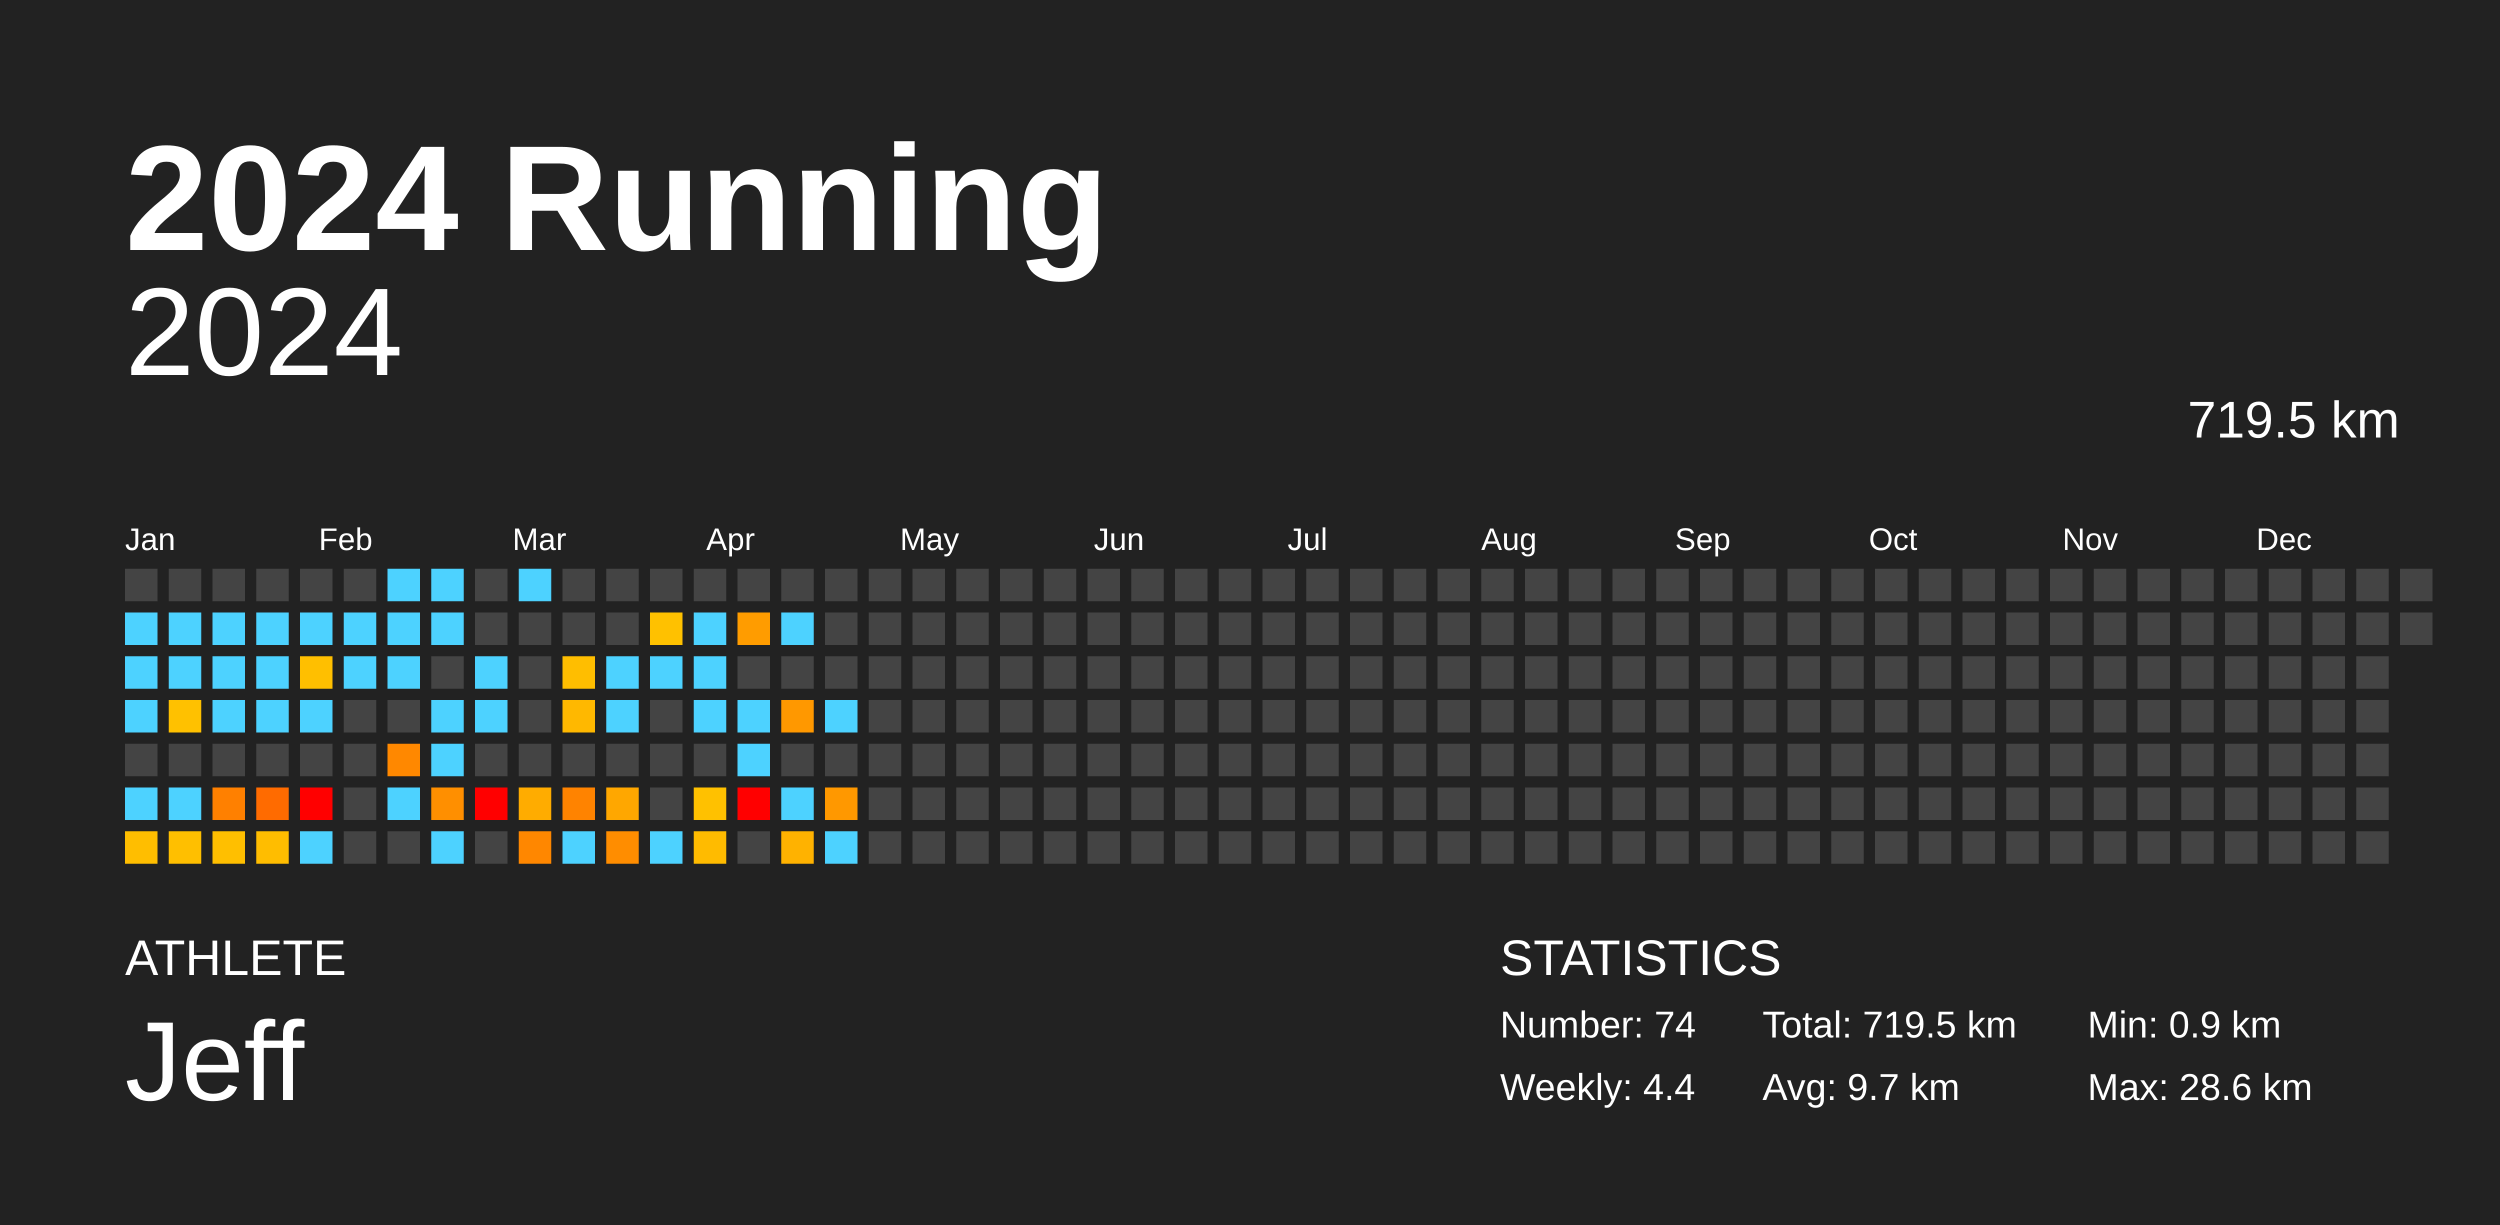
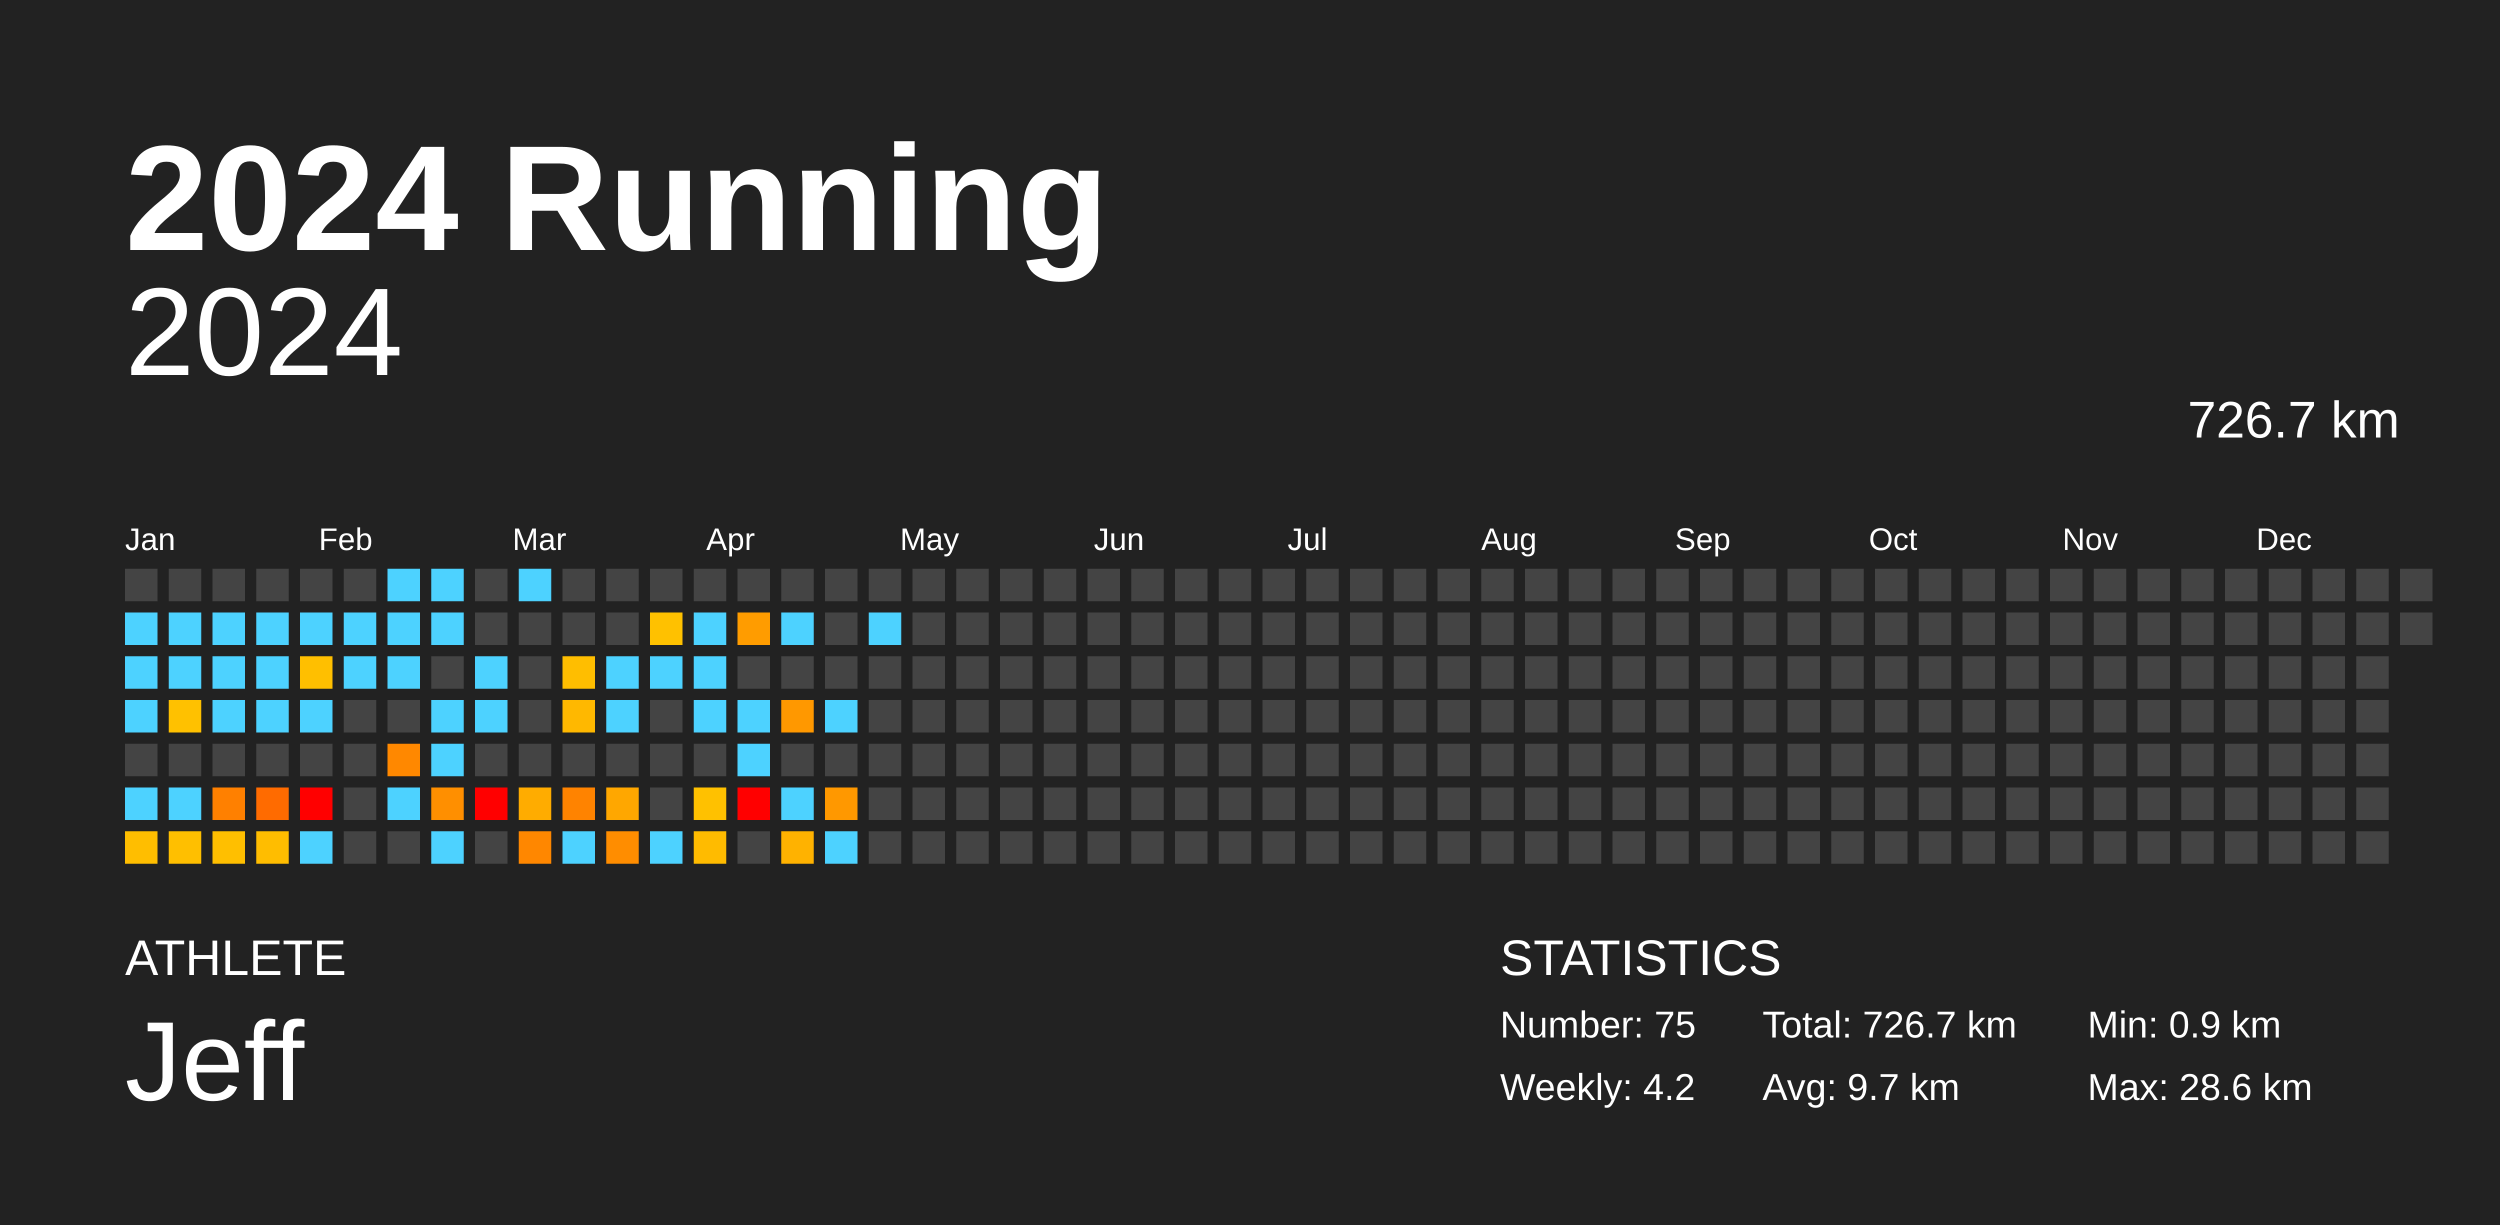
<svg xmlns="http://www.w3.org/2000/svg" baseProfile="full" height="98mm" version="1.1" viewBox="0,0,200,98" width="200mm">
  <defs />
  <rect fill="#222222" height="98" width="200" x="0" y="0" />
  <text fill="#FFFFFF" style="font-size:12px; font-family:Arial; font-weight:bold;" x="10" y="20">2024 Running</text>
  <text fill="#FFFFFF" style="font-size:4px; font-family:Arial" x="10" y="78">ATHLETE</text>
  <text fill="#FFFFFF" style="font-size:9px; font-family:Arial" x="10" y="88">Jeff</text>
  <text fill="#FFFFFF" style="font-size:4px; font-family:Arial" x="120" y="78">STATISTICS</text>
-   <text fill="#FFFFFF" style="font-size:3px; font-family:Arial" x="120" y="83">Number: 74</text>
-   <text fill="#FFFFFF" style="font-size:3px; font-family:Arial" x="120" y="88">Weekly: 4.4</text>
-   <text fill="#FFFFFF" style="font-size:3px; font-family:Arial" x="141" y="83">Total: 719.5 km</text>
+   <text fill="#FFFFFF" style="font-size:3px; font-family:Arial" x="120" y="83">Number: 75</text>
+   <text fill="#FFFFFF" style="font-size:3px; font-family:Arial" x="120" y="88">Weekly: 4.2</text>
+   <text fill="#FFFFFF" style="font-size:3px; font-family:Arial" x="141" y="83">Total: 726.7 km</text>
  <text fill="#FFFFFF" style="font-size:3px; font-family:Arial" x="141" y="88">Avg: 9.7 km</text>
  <text fill="#FFFFFF" style="font-size:3px; font-family:Arial" x="167" y="83">Min: 0.9 km</text>
  <text fill="#FFFFFF" style="font-size:3px; font-family:Arial" x="167" y="88">Max: 28.6 km</text>
  <text alignment-baseline="hanging" fill="#FFFFFF" style="font-size:10.0px; font-family:Arial;" x="10" y="30">2024</text>
-   <text alignment-baseline="hanging" fill="#FFFFFF" style="font-size:4.125px; font-family:Arial;" x="175" y="35">719.5 km</text>
+   <text alignment-baseline="hanging" fill="#FFFFFF" style="font-size:4.125px; font-family:Arial;" x="175" y="35">726.7 km</text>
  <text fill="#FFFFFF" style="font-size:2.5px; font-family:Arial" x="10.0" y="44">Jan</text>
  <text fill="#FFFFFF" style="font-size:2.5px; font-family:Arial" x="25.5" y="44">Feb</text>
  <text fill="#FFFFFF" style="font-size:2.5px; font-family:Arial" x="41.0" y="44">Mar</text>
  <text fill="#FFFFFF" style="font-size:2.5px; font-family:Arial" x="56.5" y="44">Apr</text>
  <text fill="#FFFFFF" style="font-size:2.5px; font-family:Arial" x="72.0" y="44">May</text>
  <text fill="#FFFFFF" style="font-size:2.5px; font-family:Arial" x="87.5" y="44">Jun</text>
  <text fill="#FFFFFF" style="font-size:2.5px; font-family:Arial" x="103.0" y="44">Jul</text>
  <text fill="#FFFFFF" style="font-size:2.5px; font-family:Arial" x="118.5" y="44">Aug</text>
  <text fill="#FFFFFF" style="font-size:2.5px; font-family:Arial" x="134.0" y="44">Sep</text>
  <text fill="#FFFFFF" style="font-size:2.5px; font-family:Arial" x="149.5" y="44">Oct</text>
  <text fill="#FFFFFF" style="font-size:2.5px; font-family:Arial" x="165.0" y="44">Nov</text>
  <text fill="#FFFFFF" style="font-size:2.5px; font-family:Arial" x="180.5" y="44">Dec</text>
  <rect fill="#444444" height="2.6" width="2.6" x="10.0" y="45.5" />
  <rect fill="#4dd2ff" height="2.6" width="2.6" x="10.0" y="49.0" />
  <rect fill="#4dd2ff" height="2.6" width="2.6" x="10.0" y="52.5" />
  <rect fill="#4dd2ff" height="2.6" width="2.6" x="10.0" y="56.0" />
  <rect fill="#444444" height="2.6" width="2.6" x="10.0" y="59.5" />
  <rect fill="#4dd2ff" height="2.6" width="2.6" x="10.0" y="63.0" />
  <rect fill="#ffbe00" height="2.6" width="2.6" x="10.0" y="66.5" />
  <rect fill="#444444" height="2.6" width="2.6" x="13.5" y="45.5" />
  <rect fill="#4dd2ff" height="2.6" width="2.6" x="13.5" y="49.0" />
  <rect fill="#4dd2ff" height="2.6" width="2.6" x="13.5" y="52.5" />
  <rect fill="#ffc100" height="2.6" width="2.6" x="13.5" y="56.0" />
  <rect fill="#444444" height="2.6" width="2.6" x="13.5" y="59.5" />
  <rect fill="#4dd2ff" height="2.6" width="2.6" x="13.5" y="63.0" />
  <rect fill="#ffbf00" height="2.6" width="2.6" x="13.5" y="66.5" />
  <rect fill="#444444" height="2.6" width="2.6" x="17.0" y="45.5" />
  <rect fill="#4dd2ff" height="2.6" width="2.6" x="17.0" y="49.0" />
  <rect fill="#4dd2ff" height="2.6" width="2.6" x="17.0" y="52.5" />
  <rect fill="#4dd2ff" height="2.6" width="2.6" x="17.0" y="56.0" />
  <rect fill="#444444" height="2.6" width="2.6" x="17.0" y="59.5" />
  <rect fill="#ff8000" height="2.6" width="2.6" x="17.0" y="63.0" />
  <rect fill="#ffbf00" height="2.6" width="2.6" x="17.0" y="66.5" />
  <rect fill="#444444" height="2.6" width="2.6" x="20.5" y="45.5" />
  <rect fill="#4dd2ff" height="2.6" width="2.6" x="20.5" y="49.0" />
  <rect fill="#4dd2ff" height="2.6" width="2.6" x="20.5" y="52.5" />
  <rect fill="#4dd2ff" height="2.6" width="2.6" x="20.5" y="56.0" />
  <rect fill="#444444" height="2.6" width="2.6" x="20.5" y="59.5" />
  <rect fill="#ff6b00" height="2.6" width="2.6" x="20.5" y="63.0" />
  <rect fill="#ffbd00" height="2.6" width="2.6" x="20.5" y="66.5" />
  <rect fill="#444444" height="2.6" width="2.6" x="24.0" y="45.5" />
  <rect fill="#4dd2ff" height="2.6" width="2.6" x="24.0" y="49.0" />
  <rect fill="#ffbf00" height="2.6" width="2.6" x="24.0" y="52.5" />
  <rect fill="#4dd2ff" height="2.6" width="2.6" x="24.0" y="56.0" />
  <rect fill="#444444" height="2.6" width="2.6" x="24.0" y="59.5" />
  <rect fill="red" height="2.6" width="2.6" x="24.0" y="63.0" />
  <rect fill="#4dd2ff" height="2.6" width="2.6" x="24.0" y="66.5" />
  <rect fill="#444444" height="2.6" width="2.6" x="27.5" y="45.5" />
  <rect fill="#4dd2ff" height="2.6" width="2.6" x="27.5" y="49.0" />
  <rect fill="#4dd2ff" height="2.6" width="2.6" x="27.5" y="52.5" />
  <rect fill="#444444" height="2.6" width="2.6" x="27.5" y="56.0" />
  <rect fill="#444444" height="2.6" width="2.6" x="27.5" y="59.5" />
  <rect fill="#444444" height="2.6" width="2.6" x="27.5" y="63.0" />
  <rect fill="#444444" height="2.6" width="2.6" x="27.5" y="66.5" />
  <rect fill="#4dd2ff" height="2.6" width="2.6" x="31.0" y="45.5" />
  <rect fill="#4dd2ff" height="2.6" width="2.6" x="31.0" y="49.0" />
  <rect fill="#4dd2ff" height="2.6" width="2.6" x="31.0" y="52.5" />
  <rect fill="#444444" height="2.6" width="2.6" x="31.0" y="56.0" />
  <rect fill="#ff8800" height="2.6" width="2.6" x="31.0" y="59.5" />
  <rect fill="#4dd2ff" height="2.6" width="2.6" x="31.0" y="63.0" />
  <rect fill="#444444" height="2.6" width="2.6" x="31.0" y="66.5" />
  <rect fill="#4dd2ff" height="2.6" width="2.6" x="34.5" y="45.5" />
  <rect fill="#4dd2ff" height="2.6" width="2.6" x="34.5" y="49.0" />
  <rect fill="#444444" height="2.6" width="2.6" x="34.5" y="52.5" />
  <rect fill="#4dd2ff" height="2.6" width="2.6" x="34.5" y="56.0" />
  <rect fill="#4dd2ff" height="2.6" width="2.6" x="34.5" y="59.5" />
  <rect fill="#ff8f00" height="2.6" width="2.6" x="34.5" y="63.0" />
  <rect fill="#4dd2ff" height="2.6" width="2.6" x="34.5" y="66.5" />
  <rect fill="#444444" height="2.6" width="2.6" x="38.0" y="45.5" />
  <rect fill="#444444" height="2.6" width="2.6" x="38.0" y="49.0" />
  <rect fill="#4dd2ff" height="2.6" width="2.6" x="38.0" y="52.5" />
  <rect fill="#4dd2ff" height="2.6" width="2.6" x="38.0" y="56.0" />
  <rect fill="#444444" height="2.6" width="2.6" x="38.0" y="59.5" />
  <rect fill="red" height="2.6" width="2.6" x="38.0" y="63.0" />
  <rect fill="#444444" height="2.6" width="2.6" x="38.0" y="66.5" />
  <rect fill="#4dd2ff" height="2.6" width="2.6" x="41.5" y="45.5" />
  <rect fill="#444444" height="2.6" width="2.6" x="41.5" y="49.0" />
  <rect fill="#444444" height="2.6" width="2.6" x="41.5" y="52.5" />
  <rect fill="#444444" height="2.6" width="2.6" x="41.5" y="56.0" />
  <rect fill="#444444" height="2.6" width="2.6" x="41.5" y="59.5" />
  <rect fill="#ffac00" height="2.6" width="2.6" x="41.5" y="63.0" />
  <rect fill="#ff8700" height="2.6" width="2.6" x="41.5" y="66.5" />
  <rect fill="#444444" height="2.6" width="2.6" x="45.0" y="45.5" />
  <rect fill="#444444" height="2.6" width="2.6" x="45.0" y="49.0" />
  <rect fill="#ffbe00" height="2.6" width="2.6" x="45.0" y="52.5" />
  <rect fill="#ffb800" height="2.6" width="2.6" x="45.0" y="56.0" />
  <rect fill="#444444" height="2.6" width="2.6" x="45.0" y="59.5" />
  <rect fill="#ff8300" height="2.6" width="2.6" x="45.0" y="63.0" />
  <rect fill="#4dd2ff" height="2.6" width="2.6" x="45.0" y="66.5" />
  <rect fill="#444444" height="2.6" width="2.6" x="48.5" y="45.5" />
  <rect fill="#444444" height="2.6" width="2.6" x="48.5" y="49.0" />
  <rect fill="#4dd2ff" height="2.6" width="2.6" x="48.5" y="52.5" />
  <rect fill="#4dd2ff" height="2.6" width="2.6" x="48.5" y="56.0" />
  <rect fill="#444444" height="2.6" width="2.6" x="48.5" y="59.5" />
  <rect fill="#ffa700" height="2.6" width="2.6" x="48.5" y="63.0" />
  <rect fill="#ff8d00" height="2.6" width="2.6" x="48.5" y="66.5" />
  <rect fill="#444444" height="2.6" width="2.6" x="52.0" y="45.5" />
  <rect fill="#ffc100" height="2.6" width="2.6" x="52.0" y="49.0" />
  <rect fill="#4dd2ff" height="2.6" width="2.6" x="52.0" y="52.5" />
  <rect fill="#444444" height="2.6" width="2.6" x="52.0" y="56.0" />
  <rect fill="#444444" height="2.6" width="2.6" x="52.0" y="59.5" />
  <rect fill="#444444" height="2.6" width="2.6" x="52.0" y="63.0" />
  <rect fill="#4dd2ff" height="2.6" width="2.6" x="52.0" y="66.5" />
  <rect fill="#444444" height="2.6" width="2.6" x="55.5" y="45.5" />
  <rect fill="#4dd2ff" height="2.6" width="2.6" x="55.5" y="49.0" />
  <rect fill="#4dd2ff" height="2.6" width="2.6" x="55.5" y="52.5" />
  <rect fill="#4dd2ff" height="2.6" width="2.6" x="55.5" y="56.0" />
  <rect fill="#444444" height="2.6" width="2.6" x="55.5" y="59.5" />
  <rect fill="#ffc100" height="2.6" width="2.6" x="55.5" y="63.0" />
  <rect fill="#ffbb00" height="2.6" width="2.6" x="55.5" y="66.5" />
  <rect fill="#444444" height="2.6" width="2.6" x="59.0" y="45.5" />
  <rect fill="#ff9c00" height="2.6" width="2.6" x="59.0" y="49.0" />
  <rect fill="#444444" height="2.6" width="2.6" x="59.0" y="52.5" />
  <rect fill="#4dd2ff" height="2.6" width="2.6" x="59.0" y="56.0" />
  <rect fill="#4dd2ff" height="2.6" width="2.6" x="59.0" y="59.5" />
  <rect fill="red" height="2.6" width="2.6" x="59.0" y="63.0" />
  <rect fill="#444444" height="2.6" width="2.6" x="59.0" y="66.5" />
  <rect fill="#444444" height="2.6" width="2.6" x="62.5" y="45.5" />
  <rect fill="#4dd2ff" height="2.6" width="2.6" x="62.5" y="49.0" />
  <rect fill="#444444" height="2.6" width="2.6" x="62.5" y="52.5" />
  <rect fill="#ff9800" height="2.6" width="2.6" x="62.5" y="56.0" />
  <rect fill="#444444" height="2.6" width="2.6" x="62.5" y="59.5" />
  <rect fill="#4dd2ff" height="2.6" width="2.6" x="62.5" y="63.0" />
  <rect fill="#ffb200" height="2.6" width="2.6" x="62.5" y="66.5" />
  <rect fill="#444444" height="2.6" width="2.6" x="66.0" y="45.5" />
  <rect fill="#444444" height="2.6" width="2.6" x="66.0" y="49.0" />
  <rect fill="#444444" height="2.6" width="2.6" x="66.0" y="52.5" />
  <rect fill="#4dd2ff" height="2.6" width="2.6" x="66.0" y="56.0" />
  <rect fill="#444444" height="2.6" width="2.6" x="66.0" y="59.5" />
  <rect fill="#ff9800" height="2.6" width="2.6" x="66.0" y="63.0" />
  <rect fill="#4dd2ff" height="2.6" width="2.6" x="66.0" y="66.5" />
  <rect fill="#444444" height="2.6" width="2.6" x="69.5" y="45.5" />
-   <rect fill="#444444" height="2.6" width="2.6" x="69.5" y="49.0" />
+   <rect fill="#4dd2ff" height="2.6" width="2.6" x="69.5" y="49.0" />
  <rect fill="#444444" height="2.6" width="2.6" x="69.5" y="52.5" />
  <rect fill="#444444" height="2.6" width="2.6" x="69.5" y="56.0" />
  <rect fill="#444444" height="2.6" width="2.6" x="69.5" y="59.5" />
  <rect fill="#444444" height="2.6" width="2.6" x="69.5" y="63.0" />
  <rect fill="#444444" height="2.6" width="2.6" x="69.5" y="66.5" />
  <rect fill="#444444" height="2.6" width="2.6" x="73.0" y="45.5" />
  <rect fill="#444444" height="2.6" width="2.6" x="73.0" y="49.0" />
  <rect fill="#444444" height="2.6" width="2.6" x="73.0" y="52.5" />
  <rect fill="#444444" height="2.6" width="2.6" x="73.0" y="56.0" />
  <rect fill="#444444" height="2.6" width="2.6" x="73.0" y="59.5" />
  <rect fill="#444444" height="2.6" width="2.6" x="73.0" y="63.0" />
  <rect fill="#444444" height="2.6" width="2.6" x="73.0" y="66.5" />
  <rect fill="#444444" height="2.6" width="2.6" x="76.5" y="45.5" />
  <rect fill="#444444" height="2.6" width="2.6" x="76.5" y="49.0" />
  <rect fill="#444444" height="2.6" width="2.6" x="76.5" y="52.5" />
  <rect fill="#444444" height="2.6" width="2.6" x="76.5" y="56.0" />
  <rect fill="#444444" height="2.6" width="2.6" x="76.5" y="59.5" />
  <rect fill="#444444" height="2.6" width="2.6" x="76.5" y="63.0" />
  <rect fill="#444444" height="2.6" width="2.6" x="76.5" y="66.5" />
  <rect fill="#444444" height="2.6" width="2.6" x="80.0" y="45.5" />
  <rect fill="#444444" height="2.6" width="2.6" x="80.0" y="49.0" />
  <rect fill="#444444" height="2.6" width="2.6" x="80.0" y="52.5" />
  <rect fill="#444444" height="2.6" width="2.6" x="80.0" y="56.0" />
  <rect fill="#444444" height="2.6" width="2.6" x="80.0" y="59.5" />
  <rect fill="#444444" height="2.6" width="2.6" x="80.0" y="63.0" />
  <rect fill="#444444" height="2.6" width="2.6" x="80.0" y="66.5" />
  <rect fill="#444444" height="2.6" width="2.6" x="83.5" y="45.5" />
  <rect fill="#444444" height="2.6" width="2.6" x="83.5" y="49.0" />
  <rect fill="#444444" height="2.6" width="2.6" x="83.5" y="52.5" />
  <rect fill="#444444" height="2.6" width="2.6" x="83.5" y="56.0" />
  <rect fill="#444444" height="2.6" width="2.6" x="83.5" y="59.5" />
  <rect fill="#444444" height="2.6" width="2.6" x="83.5" y="63.0" />
  <rect fill="#444444" height="2.6" width="2.6" x="83.5" y="66.5" />
  <rect fill="#444444" height="2.6" width="2.6" x="87.0" y="45.5" />
  <rect fill="#444444" height="2.6" width="2.6" x="87.0" y="49.0" />
  <rect fill="#444444" height="2.6" width="2.6" x="87.0" y="52.5" />
  <rect fill="#444444" height="2.6" width="2.6" x="87.0" y="56.0" />
  <rect fill="#444444" height="2.6" width="2.6" x="87.0" y="59.5" />
  <rect fill="#444444" height="2.6" width="2.6" x="87.0" y="63.0" />
  <rect fill="#444444" height="2.6" width="2.6" x="87.0" y="66.5" />
  <rect fill="#444444" height="2.6" width="2.6" x="90.5" y="45.5" />
  <rect fill="#444444" height="2.6" width="2.6" x="90.5" y="49.0" />
  <rect fill="#444444" height="2.6" width="2.6" x="90.5" y="52.5" />
  <rect fill="#444444" height="2.6" width="2.6" x="90.5" y="56.0" />
  <rect fill="#444444" height="2.6" width="2.6" x="90.5" y="59.5" />
  <rect fill="#444444" height="2.6" width="2.6" x="90.5" y="63.0" />
  <rect fill="#444444" height="2.6" width="2.6" x="90.5" y="66.5" />
  <rect fill="#444444" height="2.6" width="2.6" x="94.0" y="45.5" />
  <rect fill="#444444" height="2.6" width="2.6" x="94.0" y="49.0" />
  <rect fill="#444444" height="2.6" width="2.6" x="94.0" y="52.5" />
  <rect fill="#444444" height="2.6" width="2.6" x="94.0" y="56.0" />
  <rect fill="#444444" height="2.6" width="2.6" x="94.0" y="59.5" />
  <rect fill="#444444" height="2.6" width="2.6" x="94.0" y="63.0" />
  <rect fill="#444444" height="2.6" width="2.6" x="94.0" y="66.5" />
  <rect fill="#444444" height="2.6" width="2.6" x="97.5" y="45.5" />
  <rect fill="#444444" height="2.6" width="2.6" x="97.5" y="49.0" />
  <rect fill="#444444" height="2.6" width="2.6" x="97.5" y="52.5" />
  <rect fill="#444444" height="2.6" width="2.6" x="97.5" y="56.0" />
  <rect fill="#444444" height="2.6" width="2.6" x="97.5" y="59.5" />
  <rect fill="#444444" height="2.6" width="2.6" x="97.5" y="63.0" />
  <rect fill="#444444" height="2.6" width="2.6" x="97.5" y="66.5" />
  <rect fill="#444444" height="2.6" width="2.6" x="101.0" y="45.5" />
  <rect fill="#444444" height="2.6" width="2.6" x="101.0" y="49.0" />
  <rect fill="#444444" height="2.6" width="2.6" x="101.0" y="52.5" />
  <rect fill="#444444" height="2.6" width="2.6" x="101.0" y="56.0" />
  <rect fill="#444444" height="2.6" width="2.6" x="101.0" y="59.5" />
  <rect fill="#444444" height="2.6" width="2.6" x="101.0" y="63.0" />
  <rect fill="#444444" height="2.6" width="2.6" x="101.0" y="66.5" />
  <rect fill="#444444" height="2.6" width="2.6" x="104.5" y="45.5" />
  <rect fill="#444444" height="2.6" width="2.6" x="104.5" y="49.0" />
  <rect fill="#444444" height="2.6" width="2.6" x="104.5" y="52.5" />
  <rect fill="#444444" height="2.6" width="2.6" x="104.5" y="56.0" />
  <rect fill="#444444" height="2.6" width="2.6" x="104.5" y="59.5" />
  <rect fill="#444444" height="2.6" width="2.6" x="104.5" y="63.0" />
  <rect fill="#444444" height="2.6" width="2.6" x="104.5" y="66.5" />
  <rect fill="#444444" height="2.6" width="2.6" x="108.0" y="45.5" />
  <rect fill="#444444" height="2.6" width="2.6" x="108.0" y="49.0" />
  <rect fill="#444444" height="2.6" width="2.6" x="108.0" y="52.5" />
  <rect fill="#444444" height="2.6" width="2.6" x="108.0" y="56.0" />
  <rect fill="#444444" height="2.6" width="2.6" x="108.0" y="59.5" />
  <rect fill="#444444" height="2.6" width="2.6" x="108.0" y="63.0" />
  <rect fill="#444444" height="2.6" width="2.6" x="108.0" y="66.5" />
  <rect fill="#444444" height="2.6" width="2.6" x="111.5" y="45.5" />
  <rect fill="#444444" height="2.6" width="2.6" x="111.5" y="49.0" />
  <rect fill="#444444" height="2.6" width="2.6" x="111.5" y="52.5" />
  <rect fill="#444444" height="2.6" width="2.6" x="111.5" y="56.0" />
  <rect fill="#444444" height="2.6" width="2.6" x="111.5" y="59.5" />
  <rect fill="#444444" height="2.6" width="2.6" x="111.5" y="63.0" />
  <rect fill="#444444" height="2.6" width="2.6" x="111.5" y="66.5" />
  <rect fill="#444444" height="2.6" width="2.6" x="115.0" y="45.5" />
  <rect fill="#444444" height="2.6" width="2.6" x="115.0" y="49.0" />
  <rect fill="#444444" height="2.6" width="2.6" x="115.0" y="52.5" />
  <rect fill="#444444" height="2.6" width="2.6" x="115.0" y="56.0" />
  <rect fill="#444444" height="2.6" width="2.6" x="115.0" y="59.5" />
  <rect fill="#444444" height="2.6" width="2.6" x="115.0" y="63.0" />
  <rect fill="#444444" height="2.6" width="2.6" x="115.0" y="66.5" />
  <rect fill="#444444" height="2.6" width="2.6" x="118.5" y="45.5" />
  <rect fill="#444444" height="2.6" width="2.6" x="118.5" y="49.0" />
  <rect fill="#444444" height="2.6" width="2.6" x="118.5" y="52.5" />
  <rect fill="#444444" height="2.6" width="2.6" x="118.5" y="56.0" />
  <rect fill="#444444" height="2.6" width="2.6" x="118.5" y="59.5" />
  <rect fill="#444444" height="2.6" width="2.6" x="118.5" y="63.0" />
  <rect fill="#444444" height="2.6" width="2.6" x="118.5" y="66.5" />
  <rect fill="#444444" height="2.6" width="2.6" x="122.0" y="45.5" />
  <rect fill="#444444" height="2.6" width="2.6" x="122.0" y="49.0" />
  <rect fill="#444444" height="2.6" width="2.6" x="122.0" y="52.5" />
  <rect fill="#444444" height="2.6" width="2.6" x="122.0" y="56.0" />
  <rect fill="#444444" height="2.6" width="2.6" x="122.0" y="59.5" />
  <rect fill="#444444" height="2.6" width="2.6" x="122.0" y="63.0" />
  <rect fill="#444444" height="2.6" width="2.6" x="122.0" y="66.5" />
  <rect fill="#444444" height="2.6" width="2.6" x="125.5" y="45.5" />
  <rect fill="#444444" height="2.6" width="2.6" x="125.5" y="49.0" />
  <rect fill="#444444" height="2.6" width="2.6" x="125.5" y="52.5" />
  <rect fill="#444444" height="2.6" width="2.6" x="125.5" y="56.0" />
  <rect fill="#444444" height="2.6" width="2.6" x="125.5" y="59.5" />
  <rect fill="#444444" height="2.6" width="2.6" x="125.5" y="63.0" />
  <rect fill="#444444" height="2.6" width="2.6" x="125.5" y="66.5" />
  <rect fill="#444444" height="2.6" width="2.6" x="129.0" y="45.5" />
  <rect fill="#444444" height="2.6" width="2.6" x="129.0" y="49.0" />
  <rect fill="#444444" height="2.6" width="2.6" x="129.0" y="52.5" />
  <rect fill="#444444" height="2.6" width="2.6" x="129.0" y="56.0" />
  <rect fill="#444444" height="2.6" width="2.6" x="129.0" y="59.5" />
  <rect fill="#444444" height="2.6" width="2.6" x="129.0" y="63.0" />
  <rect fill="#444444" height="2.6" width="2.6" x="129.0" y="66.5" />
  <rect fill="#444444" height="2.6" width="2.6" x="132.5" y="45.5" />
  <rect fill="#444444" height="2.6" width="2.6" x="132.5" y="49.0" />
  <rect fill="#444444" height="2.6" width="2.6" x="132.5" y="52.5" />
  <rect fill="#444444" height="2.6" width="2.6" x="132.5" y="56.0" />
  <rect fill="#444444" height="2.6" width="2.6" x="132.5" y="59.5" />
  <rect fill="#444444" height="2.6" width="2.6" x="132.5" y="63.0" />
  <rect fill="#444444" height="2.6" width="2.6" x="132.5" y="66.5" />
  <rect fill="#444444" height="2.6" width="2.6" x="136.0" y="45.5" />
  <rect fill="#444444" height="2.6" width="2.6" x="136.0" y="49.0" />
  <rect fill="#444444" height="2.6" width="2.6" x="136.0" y="52.5" />
  <rect fill="#444444" height="2.6" width="2.6" x="136.0" y="56.0" />
  <rect fill="#444444" height="2.6" width="2.6" x="136.0" y="59.5" />
  <rect fill="#444444" height="2.6" width="2.6" x="136.0" y="63.0" />
  <rect fill="#444444" height="2.6" width="2.6" x="136.0" y="66.5" />
  <rect fill="#444444" height="2.6" width="2.6" x="139.5" y="45.5" />
  <rect fill="#444444" height="2.6" width="2.6" x="139.5" y="49.0" />
  <rect fill="#444444" height="2.6" width="2.6" x="139.5" y="52.5" />
  <rect fill="#444444" height="2.6" width="2.6" x="139.5" y="56.0" />
  <rect fill="#444444" height="2.6" width="2.6" x="139.5" y="59.5" />
  <rect fill="#444444" height="2.6" width="2.6" x="139.5" y="63.0" />
  <rect fill="#444444" height="2.6" width="2.6" x="139.5" y="66.5" />
  <rect fill="#444444" height="2.6" width="2.6" x="143.0" y="45.5" />
  <rect fill="#444444" height="2.6" width="2.6" x="143.0" y="49.0" />
  <rect fill="#444444" height="2.6" width="2.6" x="143.0" y="52.5" />
  <rect fill="#444444" height="2.6" width="2.6" x="143.0" y="56.0" />
  <rect fill="#444444" height="2.6" width="2.6" x="143.0" y="59.5" />
  <rect fill="#444444" height="2.6" width="2.6" x="143.0" y="63.0" />
  <rect fill="#444444" height="2.6" width="2.6" x="143.0" y="66.5" />
  <rect fill="#444444" height="2.6" width="2.6" x="146.5" y="45.5" />
  <rect fill="#444444" height="2.6" width="2.6" x="146.5" y="49.0" />
  <rect fill="#444444" height="2.6" width="2.6" x="146.5" y="52.5" />
  <rect fill="#444444" height="2.6" width="2.6" x="146.5" y="56.0" />
  <rect fill="#444444" height="2.6" width="2.6" x="146.5" y="59.5" />
  <rect fill="#444444" height="2.6" width="2.6" x="146.5" y="63.0" />
  <rect fill="#444444" height="2.6" width="2.6" x="146.5" y="66.5" />
  <rect fill="#444444" height="2.6" width="2.6" x="150.0" y="45.5" />
  <rect fill="#444444" height="2.6" width="2.6" x="150.0" y="49.0" />
  <rect fill="#444444" height="2.6" width="2.6" x="150.0" y="52.5" />
  <rect fill="#444444" height="2.6" width="2.6" x="150.0" y="56.0" />
  <rect fill="#444444" height="2.6" width="2.6" x="150.0" y="59.5" />
  <rect fill="#444444" height="2.6" width="2.6" x="150.0" y="63.0" />
  <rect fill="#444444" height="2.6" width="2.6" x="150.0" y="66.5" />
  <rect fill="#444444" height="2.6" width="2.6" x="153.5" y="45.5" />
  <rect fill="#444444" height="2.6" width="2.6" x="153.5" y="49.0" />
  <rect fill="#444444" height="2.6" width="2.6" x="153.5" y="52.5" />
  <rect fill="#444444" height="2.6" width="2.6" x="153.5" y="56.0" />
  <rect fill="#444444" height="2.6" width="2.6" x="153.5" y="59.5" />
  <rect fill="#444444" height="2.6" width="2.6" x="153.5" y="63.0" />
  <rect fill="#444444" height="2.6" width="2.6" x="153.5" y="66.5" />
  <rect fill="#444444" height="2.6" width="2.6" x="157.0" y="45.5" />
  <rect fill="#444444" height="2.6" width="2.6" x="157.0" y="49.0" />
  <rect fill="#444444" height="2.6" width="2.6" x="157.0" y="52.5" />
  <rect fill="#444444" height="2.6" width="2.6" x="157.0" y="56.0" />
  <rect fill="#444444" height="2.6" width="2.6" x="157.0" y="59.5" />
  <rect fill="#444444" height="2.6" width="2.6" x="157.0" y="63.0" />
  <rect fill="#444444" height="2.6" width="2.6" x="157.0" y="66.5" />
  <rect fill="#444444" height="2.6" width="2.6" x="160.5" y="45.5" />
  <rect fill="#444444" height="2.6" width="2.6" x="160.5" y="49.0" />
  <rect fill="#444444" height="2.6" width="2.6" x="160.5" y="52.5" />
  <rect fill="#444444" height="2.6" width="2.6" x="160.5" y="56.0" />
  <rect fill="#444444" height="2.6" width="2.6" x="160.5" y="59.5" />
  <rect fill="#444444" height="2.6" width="2.6" x="160.5" y="63.0" />
  <rect fill="#444444" height="2.6" width="2.6" x="160.5" y="66.5" />
  <rect fill="#444444" height="2.6" width="2.6" x="164.0" y="45.5" />
  <rect fill="#444444" height="2.6" width="2.6" x="164.0" y="49.0" />
  <rect fill="#444444" height="2.6" width="2.6" x="164.0" y="52.5" />
  <rect fill="#444444" height="2.6" width="2.6" x="164.0" y="56.0" />
  <rect fill="#444444" height="2.6" width="2.6" x="164.0" y="59.5" />
  <rect fill="#444444" height="2.6" width="2.6" x="164.0" y="63.0" />
  <rect fill="#444444" height="2.6" width="2.6" x="164.0" y="66.5" />
  <rect fill="#444444" height="2.6" width="2.6" x="167.5" y="45.5" />
  <rect fill="#444444" height="2.6" width="2.6" x="167.5" y="49.0" />
  <rect fill="#444444" height="2.6" width="2.6" x="167.5" y="52.5" />
  <rect fill="#444444" height="2.6" width="2.6" x="167.5" y="56.0" />
  <rect fill="#444444" height="2.6" width="2.6" x="167.5" y="59.5" />
  <rect fill="#444444" height="2.6" width="2.6" x="167.5" y="63.0" />
  <rect fill="#444444" height="2.6" width="2.6" x="167.5" y="66.5" />
  <rect fill="#444444" height="2.6" width="2.6" x="171.0" y="45.5" />
  <rect fill="#444444" height="2.6" width="2.6" x="171.0" y="49.0" />
  <rect fill="#444444" height="2.6" width="2.6" x="171.0" y="52.5" />
  <rect fill="#444444" height="2.6" width="2.6" x="171.0" y="56.0" />
  <rect fill="#444444" height="2.6" width="2.6" x="171.0" y="59.5" />
  <rect fill="#444444" height="2.6" width="2.6" x="171.0" y="63.0" />
  <rect fill="#444444" height="2.6" width="2.6" x="171.0" y="66.5" />
  <rect fill="#444444" height="2.6" width="2.6" x="174.5" y="45.5" />
  <rect fill="#444444" height="2.6" width="2.6" x="174.5" y="49.0" />
  <rect fill="#444444" height="2.6" width="2.6" x="174.5" y="52.5" />
  <rect fill="#444444" height="2.6" width="2.6" x="174.5" y="56.0" />
  <rect fill="#444444" height="2.6" width="2.6" x="174.5" y="59.5" />
  <rect fill="#444444" height="2.6" width="2.6" x="174.5" y="63.0" />
  <rect fill="#444444" height="2.6" width="2.6" x="174.5" y="66.5" />
  <rect fill="#444444" height="2.6" width="2.6" x="178.0" y="45.5" />
  <rect fill="#444444" height="2.6" width="2.6" x="178.0" y="49.0" />
  <rect fill="#444444" height="2.6" width="2.6" x="178.0" y="52.5" />
  <rect fill="#444444" height="2.6" width="2.6" x="178.0" y="56.0" />
  <rect fill="#444444" height="2.6" width="2.6" x="178.0" y="59.5" />
  <rect fill="#444444" height="2.6" width="2.6" x="178.0" y="63.0" />
  <rect fill="#444444" height="2.6" width="2.6" x="178.0" y="66.5" />
  <rect fill="#444444" height="2.6" width="2.6" x="181.5" y="45.5" />
  <rect fill="#444444" height="2.6" width="2.6" x="181.5" y="49.0" />
  <rect fill="#444444" height="2.6" width="2.6" x="181.5" y="52.5" />
  <rect fill="#444444" height="2.6" width="2.6" x="181.5" y="56.0" />
  <rect fill="#444444" height="2.6" width="2.6" x="181.5" y="59.5" />
  <rect fill="#444444" height="2.6" width="2.6" x="181.5" y="63.0" />
  <rect fill="#444444" height="2.6" width="2.6" x="181.5" y="66.5" />
  <rect fill="#444444" height="2.6" width="2.6" x="185.0" y="45.5" />
  <rect fill="#444444" height="2.6" width="2.6" x="185.0" y="49.0" />
  <rect fill="#444444" height="2.6" width="2.6" x="185.0" y="52.5" />
  <rect fill="#444444" height="2.6" width="2.6" x="185.0" y="56.0" />
  <rect fill="#444444" height="2.6" width="2.6" x="185.0" y="59.5" />
  <rect fill="#444444" height="2.6" width="2.6" x="185.0" y="63.0" />
  <rect fill="#444444" height="2.6" width="2.6" x="185.0" y="66.5" />
  <rect fill="#444444" height="2.6" width="2.6" x="188.5" y="45.5" />
  <rect fill="#444444" height="2.6" width="2.6" x="188.5" y="49.0" />
  <rect fill="#444444" height="2.6" width="2.6" x="188.5" y="52.5" />
  <rect fill="#444444" height="2.6" width="2.6" x="188.5" y="56.0" />
  <rect fill="#444444" height="2.6" width="2.6" x="188.5" y="59.5" />
  <rect fill="#444444" height="2.6" width="2.6" x="188.5" y="63.0" />
  <rect fill="#444444" height="2.6" width="2.6" x="188.5" y="66.5" />
  <rect fill="#444444" height="2.6" width="2.6" x="192.0" y="45.5" />
  <rect fill="#444444" height="2.6" width="2.6" x="192.0" y="49.0" />
</svg>
